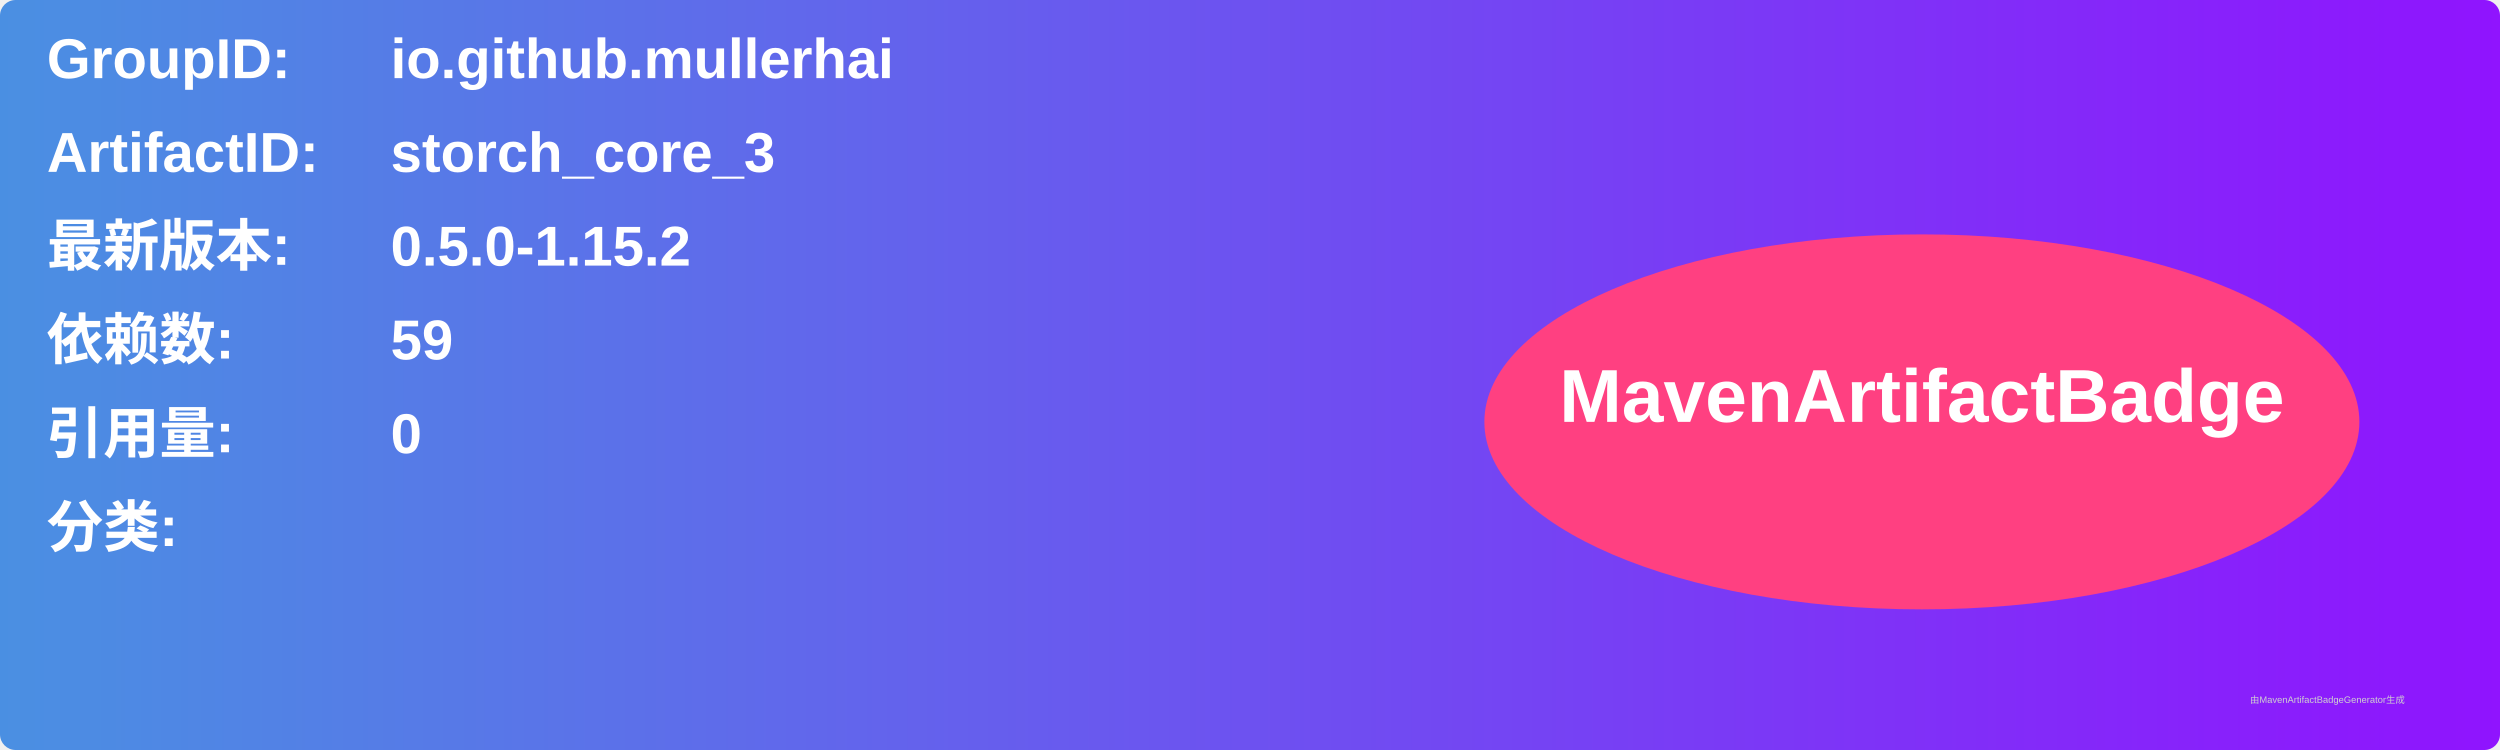
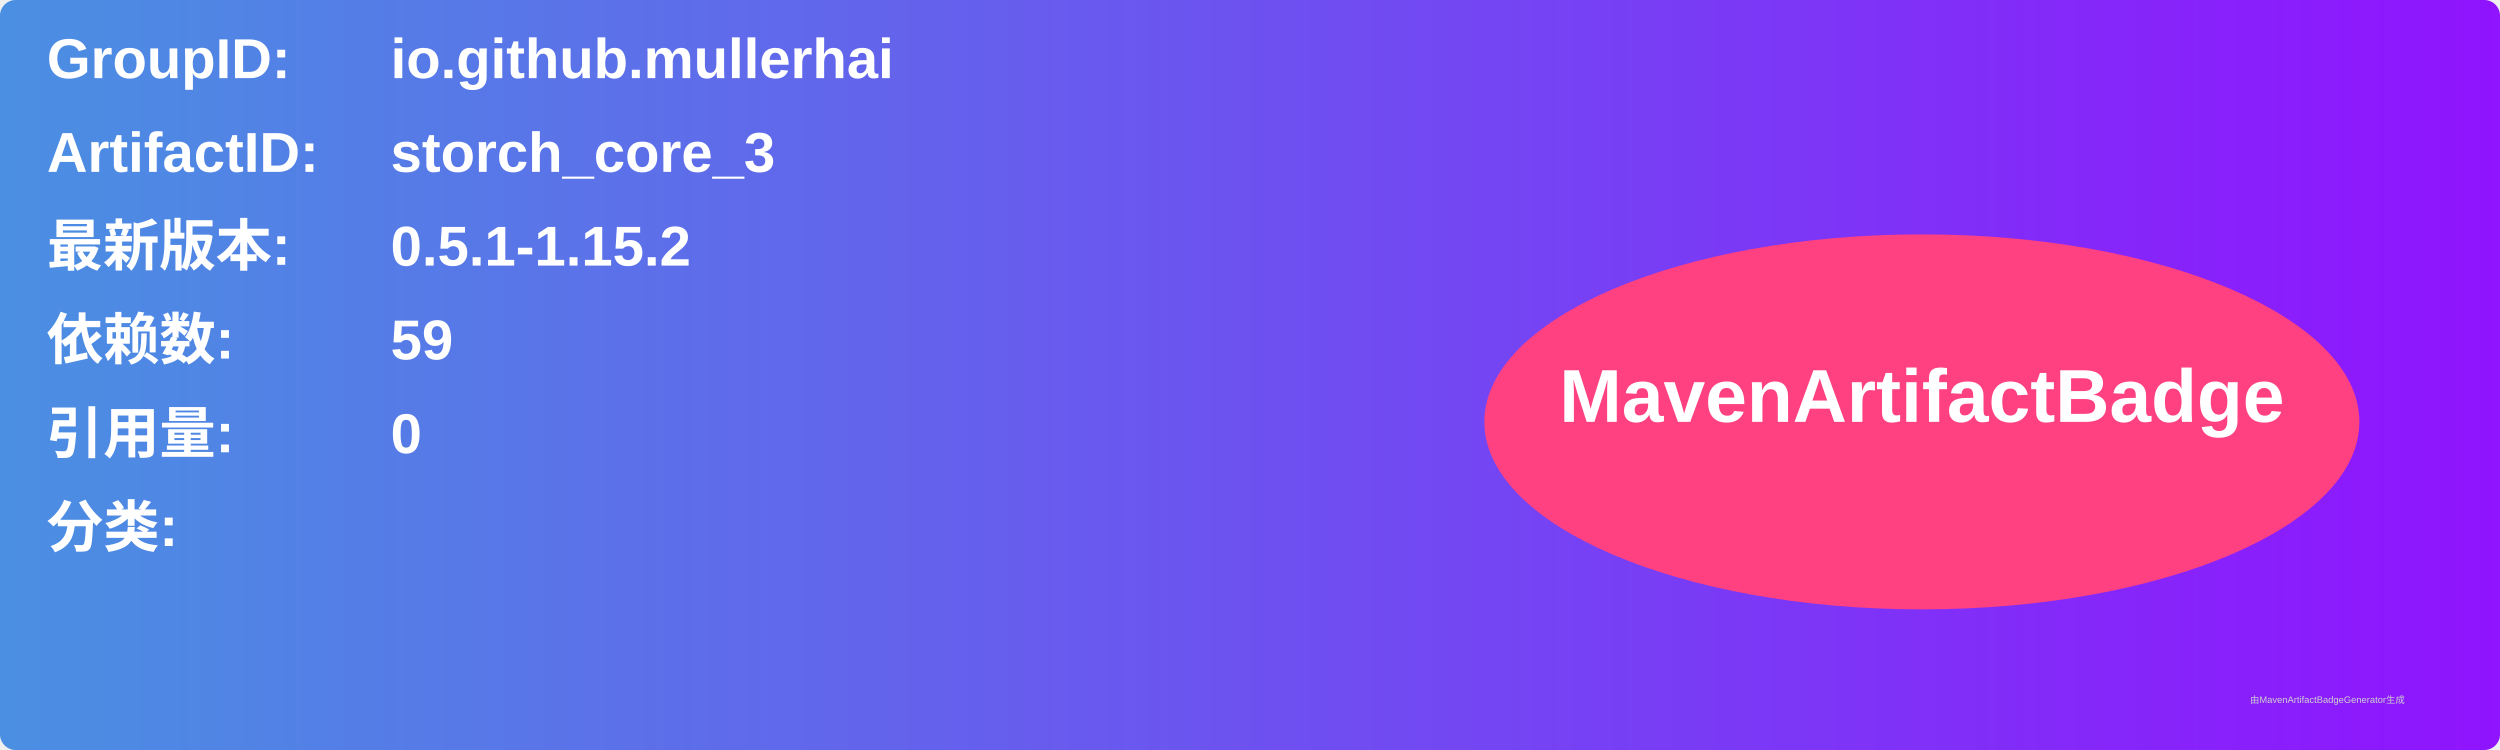
<svg xmlns="http://www.w3.org/2000/svg" width="800" height="240" viewBox="0 0 800 240">
  <linearGradient id="grad" x1="0%" y1="0%" x2="100%" y2="0%">
    <stop offset="0%" stop-color="#4a90e2" />
    <stop offset="100%" stop-color="#9013fe" />
  </linearGradient>
  <rect width="100%" height="100%" rx="5" ry="5" fill="url(#grad)" />
  <g transform="translate(15, 15)">
    <text x="0" y="10" font-family="Arial" font-size="18" fill="white" font-weight="bold" width="260">GroupID:</text>
    <text x="110" y="10" font-family="Arial" font-size="18" fill="white" font-weight="bold" width="460">io.github.mullerhai</text>
    <text x="0" y="40" font-family="Arial" font-size="18" fill="white" font-weight="bold" width="260">ArtifactID:</text>
    <text x="110" y="40" font-family="Arial" font-size="18" fill="white" font-weight="bold" width="460">storch_core_3</text>
    <text x="0" y="70" font-family="Arial" font-size="18" fill="white" font-weight="bold">最新版本:</text>
    <text x="110" y="70" font-family="Arial" font-size="18" fill="white" font-weight="bold">
-       <tspan font-weight="bold">0.5.0-1.15.2</tspan>
+       <tspan font-weight="bold">0.5.1-1.15.2</tspan>
    </text>
    <text x="0" y="100" font-family="Arial" font-size="18" fill="white" font-weight="bold">依赖数: </text>
    <text x="110" y="100" font-family="Arial" font-size="18" fill="white">
      <tspan font-weight="bold">59</tspan>
    </text>
    <text x="0" y="130" font-family="Arial" font-size="18" fill="white" font-weight="bold">引用量: </text>
    <text x="110" y="130" font-family="Arial" font-size="18" fill="white">
      <tspan font-weight="bold">0</tspan>
    </text>
    <text x="0" y="160" font-family="Arial" font-size="18" fill="white" font-weight="bold">分类:</text>
    <text x="10" y="190" font-family="Arial" font-size="10" fill="white">
      <tspan font-weight="bold" />
    </text>
    <ellipse cx="600" cy="120" rx="140" ry="60" fill="#ff4081" />
    <text x="600" y="120" text-anchor="middle" font-family="Arial" font-size="24" fill="white" font-weight="bold">MavenArtifactBadge</text>
  </g>
  <text x="720" y="225" font-family="Arial" font-size="3" fill="#d0d0d0">由MavenArtifactBadgeGenerator生成</text>
</svg>
